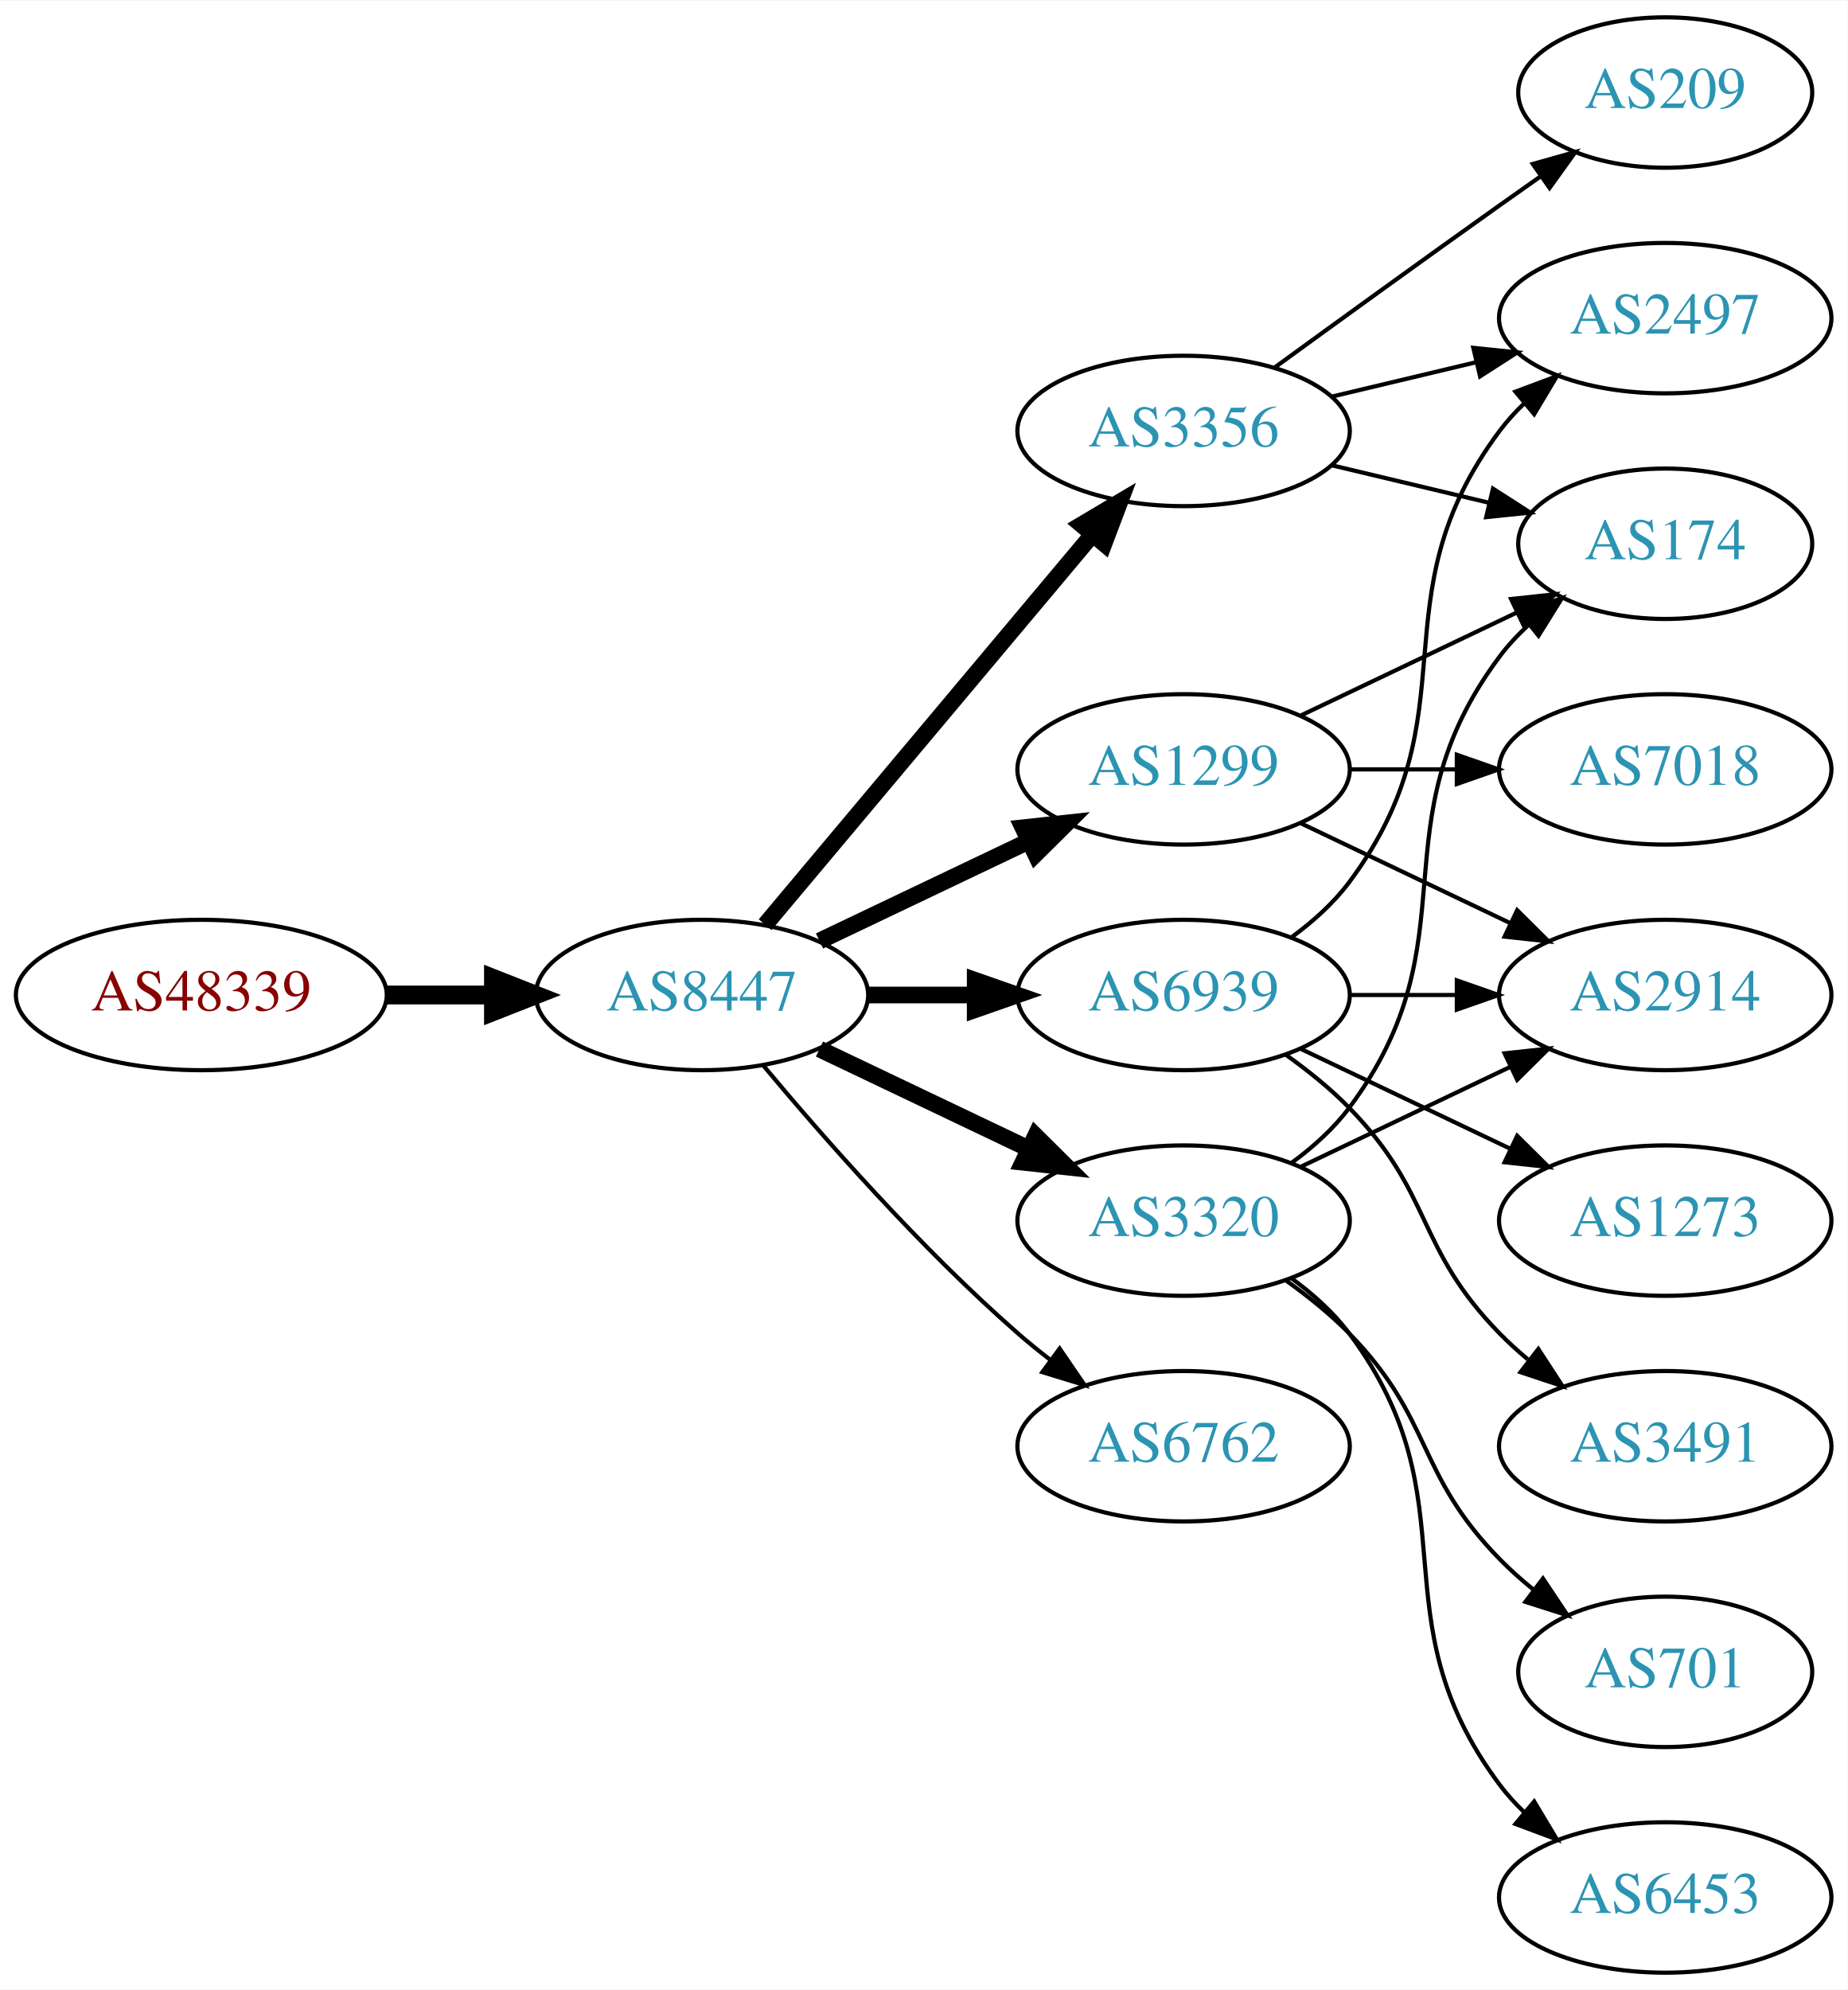
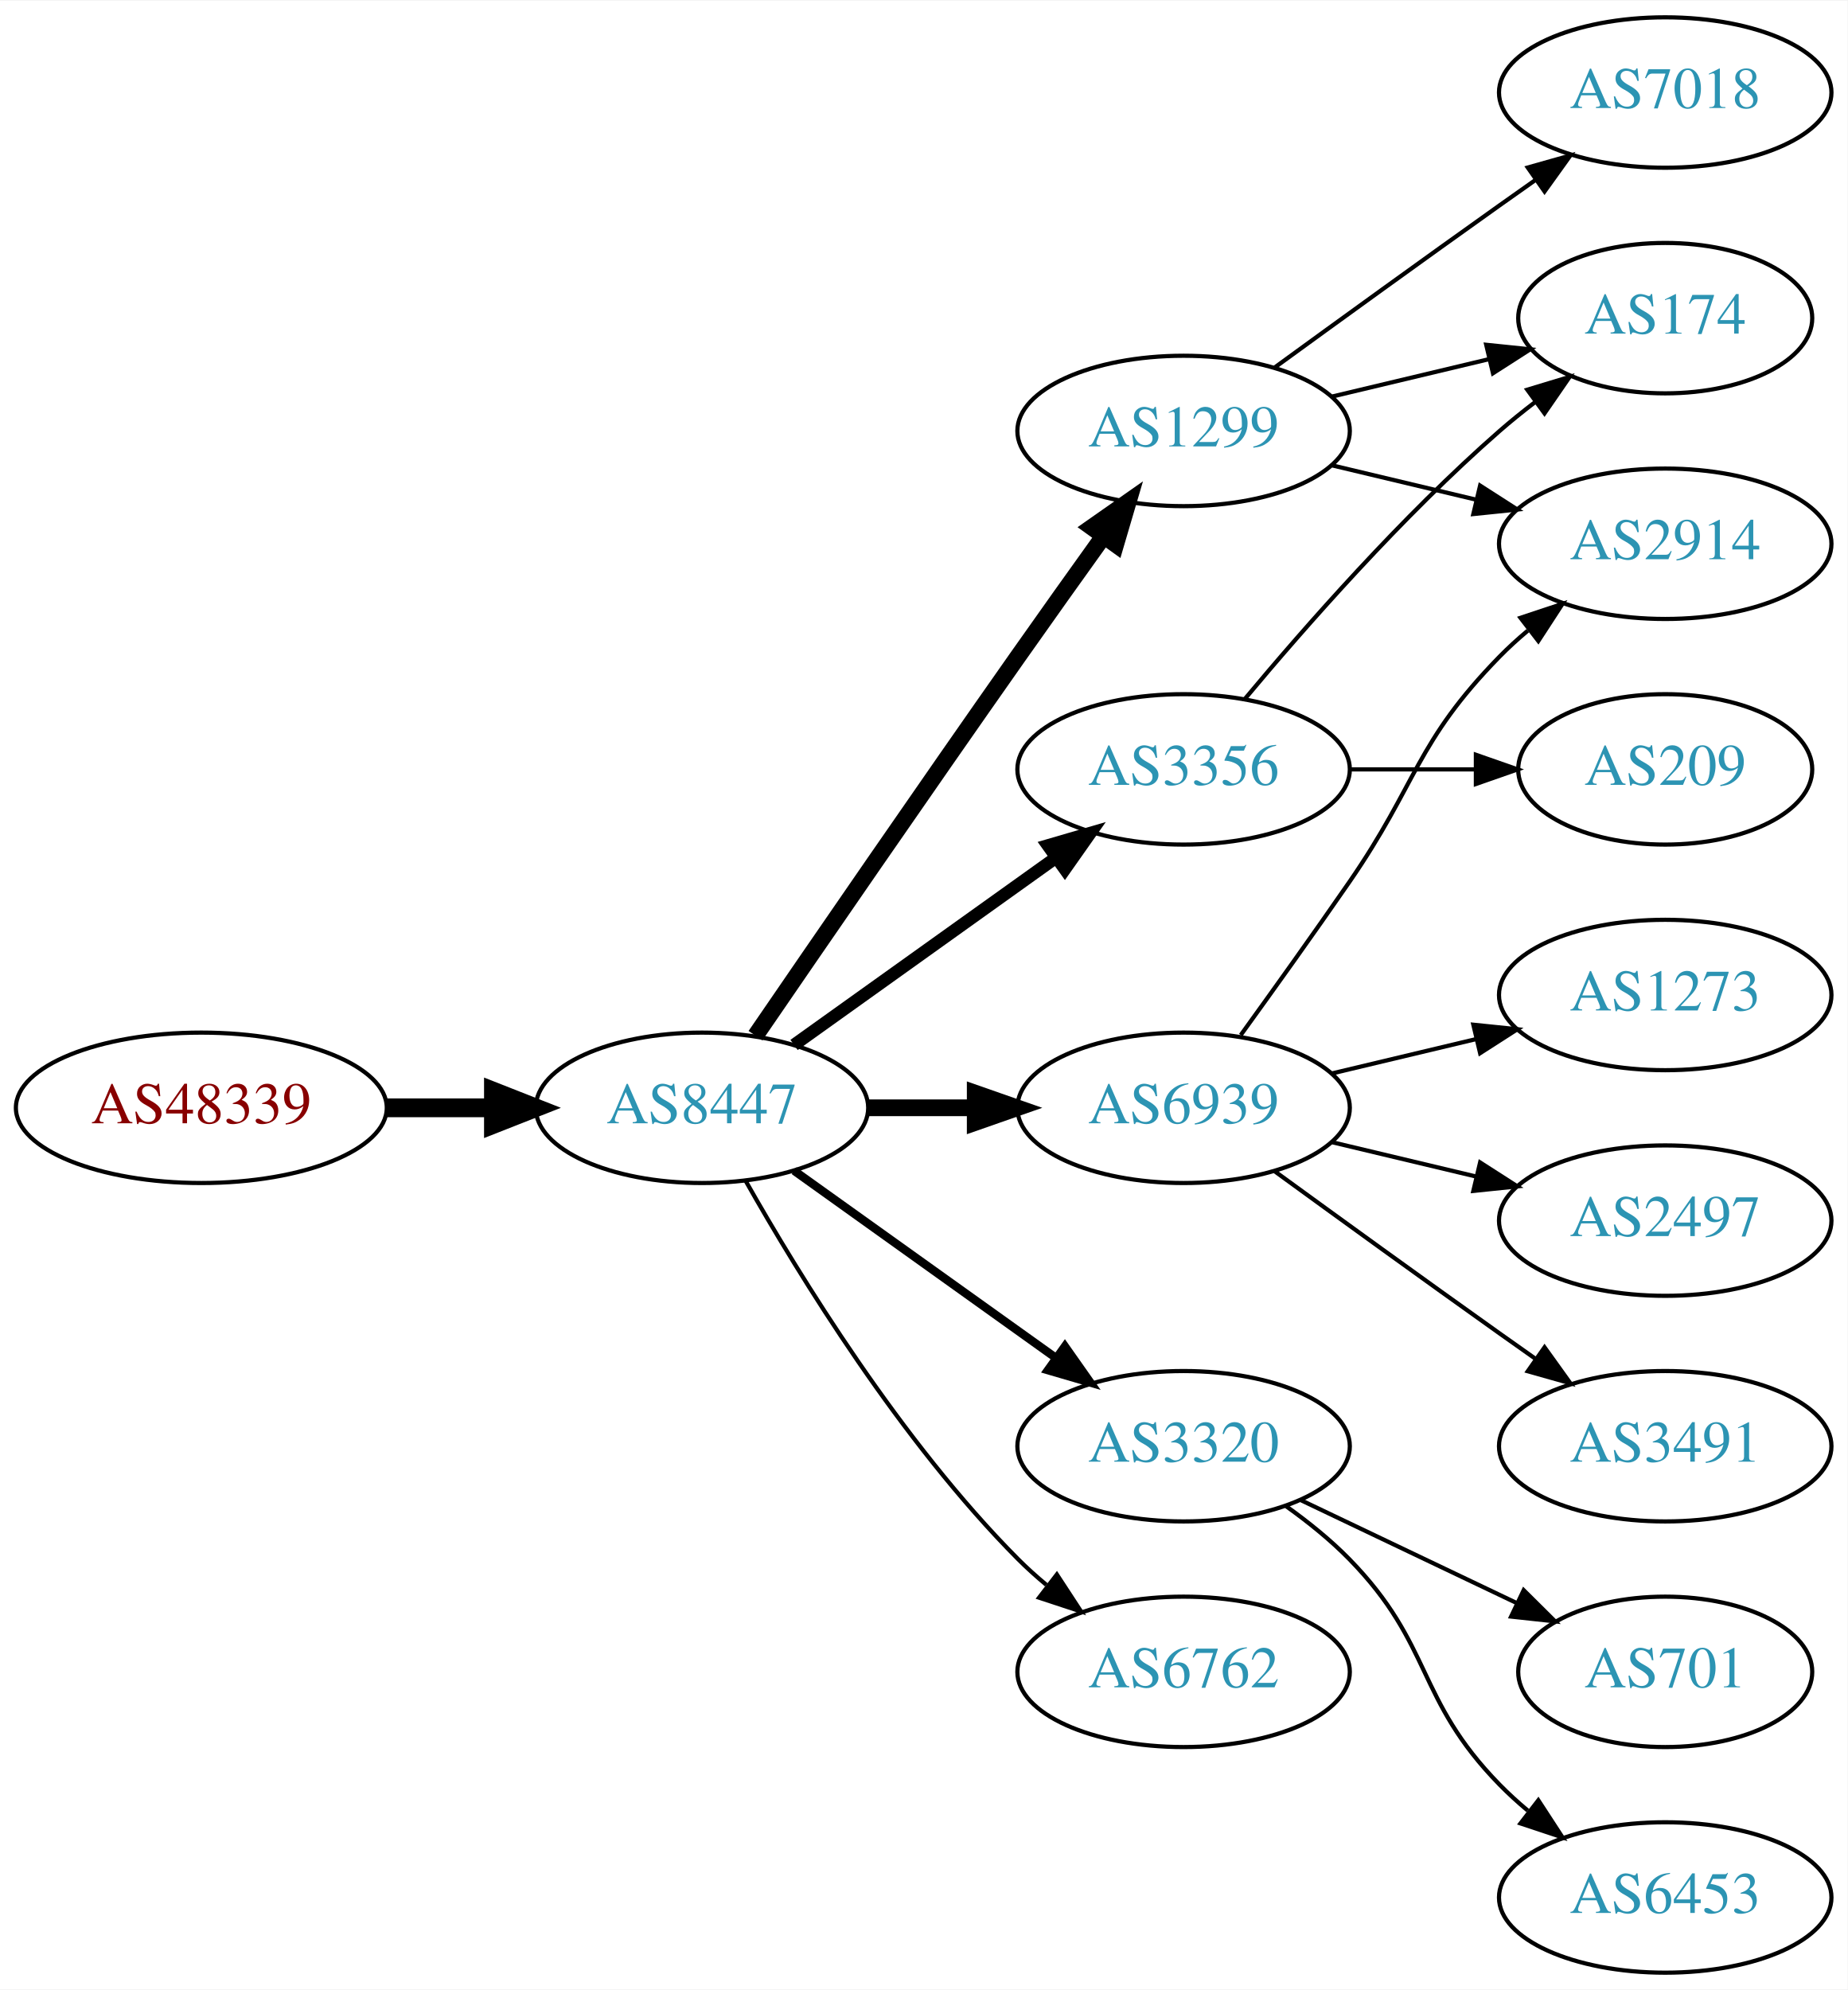
<svg xmlns="http://www.w3.org/2000/svg" xmlns:xlink="http://www.w3.org/1999/xlink" width="442pt" height="476pt" viewBox="0.00 0.00 442.27 476.00">
  <g id="graph0" class="graph" transform="scale(1 1) rotate(0) translate(4 472)">
    <polygon fill="white" stroke="none" points="-4,4 -4,-472 438.271,-472 438.271,4 -4,4" />
    <g id="node1" class="node">
      <g id="a_node1">
        <a xlink:href="/asn/48339" xlink:title="AS48339 ~ Raiffeisen Rechenzentrum GmbH [AT]">
-           <ellipse fill="#ffffff" stroke="black" cx="44.196" cy="-234" rx="44.393" ry="18" />
-           <text text-anchor="middle" x="44.196" y="-230.3" font-family="Times,serif" font-size="14.00" fill="#880000">AS48339</text>
+           <ellipse fill="#ffffff" stroke="black" cx="44.196" cy="-207" rx="44.393" ry="18" />
+           <text text-anchor="middle" x="44.196" y="-203.3" font-family="Times,serif" font-size="14.00" fill="#880000">AS48339</text>
        </a>
      </g>
    </g>
    <g id="node2" class="node">
      <g id="a_node2">
        <a xlink:href="/asn/8447" xlink:title="AS8447 ~ A1 Telekom Austria AG [AT]">
-           <ellipse fill="#ffffff" stroke="black" cx="164.039" cy="-234" rx="39.794" ry="18" />
-           <text text-anchor="middle" x="164.039" y="-230.3" font-family="Times,serif" font-size="14.00" fill="#2c94b3">AS8447</text>
+           <ellipse fill="#ffffff" stroke="black" cx="164.039" cy="-207" rx="39.794" ry="18" />
+           <text text-anchor="middle" x="164.039" y="-203.3" font-family="Times,serif" font-size="14.00" fill="#2c94b3">AS8447</text>
        </a>
      </g>
    </g>
    <g id="edge1" class="edge">
-       <path fill="none" stroke="black" stroke-width="4.5" d="M88.407,-234C96.72,-234 105.482,-234 113.965,-234" />
-       <polygon fill="black" stroke="black" stroke-width="4.5" points="114.123,-237.938 124.123,-234 114.123,-230.063 114.123,-237.938" />
+       <path fill="none" stroke="black" stroke-width="4.5" d="M88.407,-207C96.72,-207 105.482,-207 113.965,-207" />
+       <polygon fill="black" stroke="black" stroke-width="4.5" points="114.123,-210.938 124.123,-207 114.123,-203.063 114.123,-210.938" />
    </g>
    <g id="node3" class="node">
      <g id="a_node3">
-         <a xlink:href="/asn/6939" xlink:title="AS6939 ~ Hurricane Electric LLC [US]">
-           <ellipse fill="#ffffff" stroke="black" cx="279.332" cy="-234" rx="39.794" ry="18" />
-           <text text-anchor="middle" x="279.332" y="-230.3" font-family="Times,serif" font-size="14.00" fill="#2c94b3">AS6939</text>
+         <a xlink:href="/asn/1299" xlink:title="AS1299 ~ Telia Carrier [EU]">
+           <ellipse fill="#ffffff" stroke="black" cx="279.332" cy="-369" rx="39.794" ry="18" />
+           <text text-anchor="middle" x="279.332" y="-365.3" font-family="Times,serif" font-size="14.00" fill="#2c94b3">AS1299</text>
        </a>
      </g>
    </g>
    <g id="edge2" class="edge">
-       <path fill="none" stroke="black" stroke-width="4" d="M203.711,-234C211.914,-234 220.678,-234 229.21,-234" />
-       <polygon fill="black" stroke="black" stroke-width="4" points="229.449,-237.5 239.449,-234 229.449,-230.5 229.449,-237.5" />
+       <path fill="none" stroke="black" stroke-width="4" d="M176.846,-224.269C191.489,-245.642 217.262,-283.12 239.685,-315 246.32,-324.433 253.67,-334.739 260.164,-343.795" />
+       <polygon fill="black" stroke="black" stroke-width="4" points="257.399,-345.946 266.076,-352.026 263.085,-341.862 257.399,-345.946" />
    </g>
    <g id="node4" class="node">
      <g id="a_node4">
-         <a xlink:href="/asn/3320" xlink:title="AS3320 ~ DTAG [DE]">
-           <ellipse fill="#ffffff" stroke="black" cx="279.332" cy="-180" rx="39.794" ry="18" />
-           <text text-anchor="middle" x="279.332" y="-176.3" font-family="Times,serif" font-size="14.00" fill="#2c94b3">AS3320</text>
+         <a xlink:href="/asn/3356" xlink:title="AS3356 ~ Level 3 Parent, LLC [US]">
+           <ellipse fill="#ffffff" stroke="black" cx="279.332" cy="-288" rx="39.794" ry="18" />
+           <text text-anchor="middle" x="279.332" y="-284.3" font-family="Times,serif" font-size="14.00" fill="#2c94b3">AS3356</text>
        </a>
      </g>
    </g>
    <g id="edge3" class="edge">
-       <path fill="none" stroke="black" stroke-width="4" d="M192.175,-221.066C207.169,-213.919 225.99,-204.948 242.213,-197.215" />
-       <polygon fill="black" stroke="black" stroke-width="4" points="243.895,-200.291 251.417,-192.829 240.884,-193.972 243.895,-200.291" />
+       <path fill="none" stroke="black" stroke-width="3" d="M186.083,-222.046C203.697,-234.639 229.036,-252.755 248.701,-266.816" />
+       <polygon fill="black" stroke="black" stroke-width="3" points="246.845,-269.791 257.016,-272.76 250.917,-264.097 246.845,-269.791" />
    </g>
    <g id="node5" class="node">
      <g id="a_node5">
-         <a xlink:href="/asn/1299" xlink:title="AS1299 ~ Telia Carrier [EU]">
-           <ellipse fill="#ffffff" stroke="black" cx="279.332" cy="-288" rx="39.794" ry="18" />
-           <text text-anchor="middle" x="279.332" y="-284.3" font-family="Times,serif" font-size="14.00" fill="#2c94b3">AS1299</text>
+         <a xlink:href="/asn/6939" xlink:title="AS6939 ~ Hurricane Electric LLC [US]">
+           <ellipse fill="#ffffff" stroke="black" cx="279.332" cy="-207" rx="39.794" ry="18" />
+           <text text-anchor="middle" x="279.332" y="-203.3" font-family="Times,serif" font-size="14.00" fill="#2c94b3">AS6939</text>
        </a>
      </g>
    </g>
    <g id="edge4" class="edge">
-       <path fill="none" stroke="black" stroke-width="4" d="M192.175,-246.934C207.169,-254.081 225.99,-263.052 242.213,-270.785" />
-       <polygon fill="black" stroke="black" stroke-width="4" points="240.884,-274.028 251.417,-275.171 243.895,-267.709 240.884,-274.028" />
+       <path fill="none" stroke="black" stroke-width="4" d="M203.711,-207C211.914,-207 220.678,-207 229.21,-207" />
+       <polygon fill="black" stroke="black" stroke-width="4" points="229.449,-210.5 239.449,-207 229.449,-203.5 229.449,-210.5" />
    </g>
    <g id="node6" class="node">
      <g id="a_node6">
-         <a xlink:href="/asn/6762" xlink:title="AS6762 ~ TELECOM ITALIA SPARKLE S.p.A. [IT]">
+         <a xlink:href="/asn/3320" xlink:title="AS3320 ~ DTAG [DE]">
          <ellipse fill="#ffffff" stroke="black" cx="279.332" cy="-126" rx="39.794" ry="18" />
-           <text text-anchor="middle" x="279.332" y="-122.3" font-family="Times,serif" font-size="14.00" fill="#2c94b3">AS6762</text>
+           <text text-anchor="middle" x="279.332" y="-122.3" font-family="Times,serif" font-size="14.00" fill="#2c94b3">AS3320</text>
        </a>
      </g>
    </g>
    <g id="edge5" class="edge">
-       <path fill="none" stroke="black" d="M178.669,-217.183C192.951,-200.071 216.498,-173.255 239.685,-153 242.151,-150.846 244.789,-148.706 247.487,-146.628" />
-       <polygon fill="black" stroke="black" points="249.66,-149.375 255.641,-140.63 245.512,-143.736 249.66,-149.375" />
+       <path fill="none" stroke="black" stroke-width="2" d="M186.083,-191.954C203.697,-179.361 229.036,-161.245 248.701,-147.184" />
+       <polygon fill="black" stroke="black" stroke-width="2" points="250.917,-149.903 257.016,-141.24 246.845,-144.209 250.917,-149.903" />
    </g>
    <g id="node7" class="node">
      <g id="a_node7">
-         <a xlink:href="/asn/3356" xlink:title="AS3356 ~ Level 3 Parent, LLC [US]">
-           <ellipse fill="#ffffff" stroke="black" cx="279.332" cy="-369" rx="39.794" ry="18" />
-           <text text-anchor="middle" x="279.332" y="-365.3" font-family="Times,serif" font-size="14.00" fill="#2c94b3">AS3356</text>
+         <a xlink:href="/asn/6762" xlink:title="AS6762 ~ TELECOM ITALIA SPARKLE S.p.A. [IT]">
+           <ellipse fill="#ffffff" stroke="black" cx="279.332" cy="-72" rx="39.794" ry="18" />
+           <text text-anchor="middle" x="279.332" y="-68.3" font-family="Times,serif" font-size="14.00" fill="#2c94b3">AS6762</text>
        </a>
      </g>
    </g>
    <g id="edge6" class="edge">
-       <path fill="none" stroke="black" stroke-width="4" d="M179.158,-250.825C198.833,-274.269 234.637,-316.934 257.415,-344.076" />
-       <polygon fill="black" stroke="black" stroke-width="4" points="254.925,-346.553 264.034,-351.963 260.287,-342.053 254.925,-346.553" />
+       <path fill="none" stroke="black" d="M174.498,-189.51C187.28,-166.904 211.712,-127.114 239.685,-99 241.796,-96.879 244.092,-94.812 246.477,-92.829" />
+       <polygon fill="black" stroke="black" points="248.993,-95.31 254.793,-86.444 244.73,-89.758 248.993,-95.31" />
    </g>
    <g id="node8" class="node">
      <g id="a_node8">
-         <a xlink:href="/asn/2497" xlink:title="AS2497 ~ Internet Initiative Japan Inc. [JP]">
-           <ellipse fill="#ffffff" stroke="black" cx="394.625" cy="-396" rx="39.794" ry="18" />
-           <text text-anchor="middle" x="394.625" y="-392.3" font-family="Times,serif" font-size="14.00" fill="#2c94b3">AS2497</text>
+         <a xlink:href="/asn/7018" xlink:title="AS7018 ~ AT&amp;T Services, Inc. [US]">
+           <ellipse fill="#ffffff" stroke="black" cx="394.625" cy="-450" rx="39.794" ry="18" />
+           <text text-anchor="middle" x="394.625" y="-446.3" font-family="Times,serif" font-size="14.00" fill="#2c94b3">AS7018</text>
        </a>
      </g>
    </g>
    <g id="edge7" class="edge">
-       <path fill="none" stroke="black" d="M305.262,-247.882C310.338,-251.611 315.256,-256.016 318.978,-261 349.249,-301.542 324.707,-328.458 354.978,-369 356.723,-371.336 358.73,-373.545 360.893,-375.617" />
-       <polygon fill="black" stroke="black" points="358.771,-378.405 368.694,-382.118 363.253,-373.027 358.771,-378.405" />
+       <path fill="none" stroke="black" d="M301.18,-384.222C316.114,-395.091 336.727,-410.025 354.978,-423 357.799,-425.005 360.742,-427.085 363.69,-429.159" />
+       <polygon fill="black" stroke="black" points="361.717,-432.05 371.914,-434.926 365.736,-426.319 361.717,-432.05" />
    </g>
    <g id="node9" class="node">
      <g id="a_node9">
-         <a xlink:href="/asn/1273" xlink:title="AS1273 ~ Vodafone Group PLC [EU]">
-           <ellipse fill="#ffffff" stroke="black" cx="394.625" cy="-180" rx="39.794" ry="18" />
-           <text text-anchor="middle" x="394.625" y="-176.3" font-family="Times,serif" font-size="14.00" fill="#2c94b3">AS1273</text>
+         <a xlink:href="/asn/174" xlink:title="AS174 ~ Cogent Communications [US]">
+           <ellipse fill="#ffffff" stroke="black" cx="394.625" cy="-396" rx="35.194" ry="18" />
+           <text text-anchor="middle" x="394.625" y="-392.3" font-family="Times,serif" font-size="14.00" fill="#2c94b3">AS174</text>
        </a>
      </g>
    </g>
    <g id="edge8" class="edge">
-       <path fill="none" stroke="black" d="M307.468,-221.066C322.462,-213.919 341.283,-204.948 357.506,-197.215" />
-       <polygon fill="black" stroke="black" points="359.188,-200.291 366.71,-192.829 356.177,-193.972 359.188,-200.291" />
+       <path fill="none" stroke="black" d="M314.939,-377.248C326.733,-380.058 340.038,-383.229 352.306,-386.153" />
+       <polygon fill="black" stroke="black" points="351.772,-389.624 362.311,-388.537 353.394,-382.814 351.772,-389.624" />
    </g>
    <g id="node10" class="node">
      <g id="a_node10">
+         <a xlink:href="/asn/2914" xlink:title="AS2914 ~ NTT America, Inc. [US]">
+           <ellipse fill="#ffffff" stroke="black" cx="394.625" cy="-342" rx="39.794" ry="18" />
+           <text text-anchor="middle" x="394.625" y="-338.3" font-family="Times,serif" font-size="14.00" fill="#2c94b3">AS2914</text>
+         </a>
+       </g>
+     </g>
+     <g id="edge9" class="edge">
+       <path fill="none" stroke="black" d="M314.939,-360.752C325.81,-358.162 337.964,-355.265 349.407,-352.538" />
+       <polygon fill="black" stroke="black" points="350.313,-355.92 359.229,-350.197 348.69,-349.111 350.313,-355.92" />
+     </g>
+     <g id="edge10" class="edge">
+       <path fill="none" stroke="black" d="M293.962,-304.817C308.244,-321.929 331.791,-348.745 354.978,-369 357.648,-371.332 360.521,-373.648 363.451,-375.886" />
+       <polygon fill="black" stroke="black" points="361.602,-378.87 371.742,-381.939 365.729,-373.216 361.602,-378.87" />
+     </g>
+     <g id="node11" class="node">
+       <g id="a_node11">
+         <a xlink:href="/asn/209" xlink:title="AS209 ~ CenturyLink Communications, LLC [US]">
+           <ellipse fill="#ffffff" stroke="black" cx="394.625" cy="-288" rx="35.194" ry="18" />
+           <text text-anchor="middle" x="394.625" y="-284.3" font-family="Times,serif" font-size="14.00" fill="#2c94b3">AS209</text>
+         </a>
+       </g>
+     </g>
+     <g id="edge11" class="edge">
+       <path fill="none" stroke="black" d="M319.004,-288C328.709,-288 339.2,-288 349.163,-288" />
+       <polygon fill="black" stroke="black" points="349.299,-291.5 359.299,-288 349.299,-284.5 349.299,-291.5" />
+     </g>
+     <g id="edge14" class="edge">
+       <path fill="none" stroke="black" d="M293.011,-224.406C300.626,-234.937 310.459,-248.67 318.978,-261 335.374,-284.731 334.806,-294.383 354.978,-315 357.071,-317.139 359.354,-319.218 361.731,-321.21" />
+       <polygon fill="black" stroke="black" points="359.974,-324.275 370.031,-327.611 364.249,-318.732 359.974,-324.275" />
+     </g>
+     <g id="node12" class="node">
+       <g id="a_node12">
+         <a xlink:href="/asn/1273" xlink:title="AS1273 ~ Vodafone Group PLC [EU]">
+           <ellipse fill="#ffffff" stroke="black" cx="394.625" cy="-234" rx="39.794" ry="18" />
+           <text text-anchor="middle" x="394.625" y="-230.3" font-family="Times,serif" font-size="14.00" fill="#2c94b3">AS1273</text>
+         </a>
+       </g>
+     </g>
+     <g id="edge12" class="edge">
+       <path fill="none" stroke="black" d="M314.939,-215.248C325.81,-217.838 337.964,-220.735 349.407,-223.462" />
+       <polygon fill="black" stroke="black" points="348.69,-226.889 359.229,-225.803 350.313,-220.08 348.69,-226.889" />
+     </g>
+     <g id="node13" class="node">
+       <g id="a_node13">
+         <a xlink:href="/asn/2497" xlink:title="AS2497 ~ Internet Initiative Japan Inc. [JP]">
+           <ellipse fill="#ffffff" stroke="black" cx="394.625" cy="-180" rx="39.794" ry="18" />
+           <text text-anchor="middle" x="394.625" y="-176.3" font-family="Times,serif" font-size="14.00" fill="#2c94b3">AS2497</text>
+         </a>
+       </g>
+     </g>
+     <g id="edge13" class="edge">
+       <path fill="none" stroke="black" d="M314.939,-198.752C325.81,-196.162 337.964,-193.265 349.407,-190.538" />
+       <polygon fill="black" stroke="black" points="350.313,-193.92 359.229,-188.197 348.69,-187.111 350.313,-193.92" />
+     </g>
+     <g id="node14" class="node">
+       <g id="a_node14">
        <a xlink:href="/asn/3491" xlink:title="AS3491 ~ PCCW Global, Inc. [US]">
          <ellipse fill="#ffffff" stroke="black" cx="394.625" cy="-126" rx="39.794" ry="18" />
          <text text-anchor="middle" x="394.625" y="-122.3" font-family="Times,serif" font-size="14.00" fill="#2c94b3">AS3491</text>
        </a>
      </g>
    </g>
-     <g id="edge9" class="edge">
-       <path fill="none" stroke="black" d="M303.926,-219.611C309.182,-215.852 314.513,-211.563 318.978,-207 339.151,-186.383 334.806,-173.617 354.978,-153 357.071,-150.861 359.354,-148.782 361.731,-146.79" />
-       <polygon fill="black" stroke="black" points="364.249,-149.268 370.031,-140.389 359.974,-143.725 364.249,-149.268" />
-     </g>
-     <g id="node11" class="node">
-       <g id="a_node11">
-         <a xlink:href="/asn/2914" xlink:title="AS2914 ~ NTT America, Inc. [US]">
-           <ellipse fill="#ffffff" stroke="black" cx="394.625" cy="-234" rx="39.794" ry="18" />
-           <text text-anchor="middle" x="394.625" y="-230.3" font-family="Times,serif" font-size="14.00" fill="#2c94b3">AS2914</text>
-         </a>
-       </g>
-     </g>
-     <g id="edge10" class="edge">
-       <path fill="none" stroke="black" d="M319.004,-234C327.207,-234 335.971,-234 344.503,-234" />
-       <polygon fill="black" stroke="black" points="344.742,-237.5 354.742,-234 344.742,-230.5 344.742,-237.5" />
-     </g>
-     <g id="edge11" class="edge">
-       <path fill="none" stroke="black" d="M307.468,-192.934C322.462,-200.081 341.283,-209.052 357.506,-216.785" />
-       <polygon fill="black" stroke="black" points="356.177,-220.028 366.71,-221.171 359.188,-213.709 356.177,-220.028" />
-     </g>
-     <g id="node12" class="node">
-       <g id="a_node12">
+     <g id="edge15" class="edge">
+       <path fill="none" stroke="black" d="M301.18,-191.778C316.114,-180.909 336.727,-165.975 354.978,-153 357.799,-150.995 360.742,-148.915 363.69,-146.841" />
+       <polygon fill="black" stroke="black" points="365.736,-149.681 371.914,-141.074 361.717,-143.95 365.736,-149.681" />
+     </g>
+     <g id="node15" class="node">
+       <g id="a_node15">
        <a xlink:href="/asn/6453" xlink:title="AS6453 ~ TATA COMMUNICATIONS (AMERICA) INC [US]">
          <ellipse fill="#ffffff" stroke="black" cx="394.625" cy="-18" rx="39.794" ry="18" />
          <text text-anchor="middle" x="394.625" y="-14.3" font-family="Times,serif" font-size="14.00" fill="#2c94b3">AS6453</text>
        </a>
      </g>
    </g>
-     <g id="edge12" class="edge">
-       <path fill="none" stroke="black" d="M305.262,-166.118C310.338,-162.389 315.256,-157.984 318.978,-153 349.249,-112.458 324.707,-85.542 354.978,-45 356.723,-42.664 358.73,-40.455 360.893,-38.383" />
-       <polygon fill="black" stroke="black" points="363.253,-40.973 368.694,-31.882 358.771,-35.595 363.253,-40.973" />
-     </g>
-     <g id="node13" class="node">
-       <g id="a_node13">
-         <a xlink:href="/asn/174" xlink:title="AS174 ~ Cogent Communications [US]">
-           <ellipse fill="#ffffff" stroke="black" cx="394.625" cy="-342" rx="35.194" ry="18" />
-           <text text-anchor="middle" x="394.625" y="-338.3" font-family="Times,serif" font-size="14.00" fill="#2c94b3">AS174</text>
-         </a>
-       </g>
-     </g>
-     <g id="edge13" class="edge">
-       <path fill="none" stroke="black" d="M305.262,-193.882C310.338,-197.611 315.256,-202.016 318.978,-207 349.249,-247.542 324.707,-274.458 354.978,-315 356.986,-317.689 359.342,-320.209 361.883,-322.546" />
-       <polygon fill="black" stroke="black" points="359.912,-325.452 369.898,-328.989 364.297,-319.996 359.912,-325.452" />
-     </g>
-     <g id="node14" class="node">
-       <g id="a_node14">
+     <g id="edge16" class="edge">
+       <path fill="none" stroke="black" d="M303.926,-111.611C309.182,-107.852 314.513,-103.563 318.978,-99 339.151,-78.383 334.806,-65.617 354.978,-45 357.071,-42.861 359.354,-40.782 361.731,-38.79" />
+       <polygon fill="black" stroke="black" points="364.249,-41.268 370.031,-32.389 359.974,-35.725 364.249,-41.268" />
+     </g>
+     <g id="node16" class="node">
+       <g id="a_node16">
        <a xlink:href="/asn/701" xlink:title="AS701 ~ UUNET [US]">
          <ellipse fill="#ffffff" stroke="black" cx="394.625" cy="-72" rx="35.194" ry="18" />
          <text text-anchor="middle" x="394.625" y="-68.3" font-family="Times,serif" font-size="14.00" fill="#2c94b3">AS701</text>
        </a>
      </g>
    </g>
-     <g id="edge14" class="edge">
-       <path fill="none" stroke="black" d="M303.926,-165.611C309.182,-161.852 314.513,-157.563 318.978,-153 339.151,-132.383 334.806,-119.617 354.978,-99 357.457,-96.466 360.204,-94.017 363.056,-91.696" />
-       <polygon fill="black" stroke="black" points="365.359,-94.343 371.242,-85.532 361.148,-88.752 365.359,-94.343" />
-     </g>
-     <g id="edge16" class="edge">
-       <path fill="none" stroke="black" d="M307.468,-275.066C322.462,-267.919 341.283,-258.948 357.506,-251.215" />
-       <polygon fill="black" stroke="black" points="359.188,-254.291 366.71,-246.829 356.177,-247.972 359.188,-254.291" />
-     </g>
-     <g id="edge15" class="edge">
-       <path fill="none" stroke="black" d="M307.468,-300.934C322.9,-308.29 342.385,-317.577 358.92,-325.459" />
-       <polygon fill="black" stroke="black" points="357.729,-328.768 368.262,-329.911 360.741,-322.449 357.729,-328.768" />
-     </g>
-     <g id="node15" class="node">
-       <g id="a_node15">
-         <a xlink:href="/asn/7018" xlink:title="AS7018 ~ AT&amp;T Services, Inc. [US]">
-           <ellipse fill="#ffffff" stroke="black" cx="394.625" cy="-288" rx="39.794" ry="18" />
-           <text text-anchor="middle" x="394.625" y="-284.3" font-family="Times,serif" font-size="14.00" fill="#2c94b3">AS7018</text>
-         </a>
-       </g>
-     </g>
    <g id="edge17" class="edge">
-       <path fill="none" stroke="black" d="M319.004,-288C327.207,-288 335.971,-288 344.503,-288" />
-       <polygon fill="black" stroke="black" points="344.742,-291.5 354.742,-288 344.742,-284.5 344.742,-291.5" />
-     </g>
-     <g id="edge18" class="edge">
-       <path fill="none" stroke="black" d="M314.939,-377.248C325.81,-379.838 337.964,-382.735 349.407,-385.462" />
-       <polygon fill="black" stroke="black" points="348.69,-388.889 359.229,-387.803 350.313,-382.08 348.69,-388.889" />
-     </g>
-     <g id="edge19" class="edge">
-       <path fill="none" stroke="black" d="M314.939,-360.752C326.733,-357.942 340.038,-354.771 352.306,-351.847" />
-       <polygon fill="black" stroke="black" points="353.394,-355.186 362.311,-349.463 351.772,-348.376 353.394,-355.186" />
-     </g>
-     <g id="node16" class="node">
-       <g id="a_node16">
-         <a xlink:href="/asn/209" xlink:title="AS209 ~ CenturyLink Communications, LLC [US]">
-           <ellipse fill="#ffffff" stroke="black" cx="394.625" cy="-450" rx="35.194" ry="18" />
-           <text text-anchor="middle" x="394.625" y="-446.3" font-family="Times,serif" font-size="14.00" fill="#2c94b3">AS209</text>
-         </a>
-       </g>
-     </g>
-     <g id="edge20" class="edge">
-       <path fill="none" stroke="black" d="M301.18,-384.222C316.114,-395.091 336.727,-410.025 354.978,-423 358.188,-425.282 361.557,-427.661 364.912,-430.018" />
-       <polygon fill="black" stroke="black" points="362.924,-432.899 373.123,-435.77 366.94,-427.166 362.924,-432.899" />
+       <path fill="none" stroke="black" d="M307.468,-113.066C322.9,-105.71 342.385,-96.423 358.92,-88.541" />
+       <polygon fill="black" stroke="black" points="360.741,-91.551 368.262,-84.089 357.729,-85.232 360.741,-91.551" />
    </g>
  </g>
</svg>
